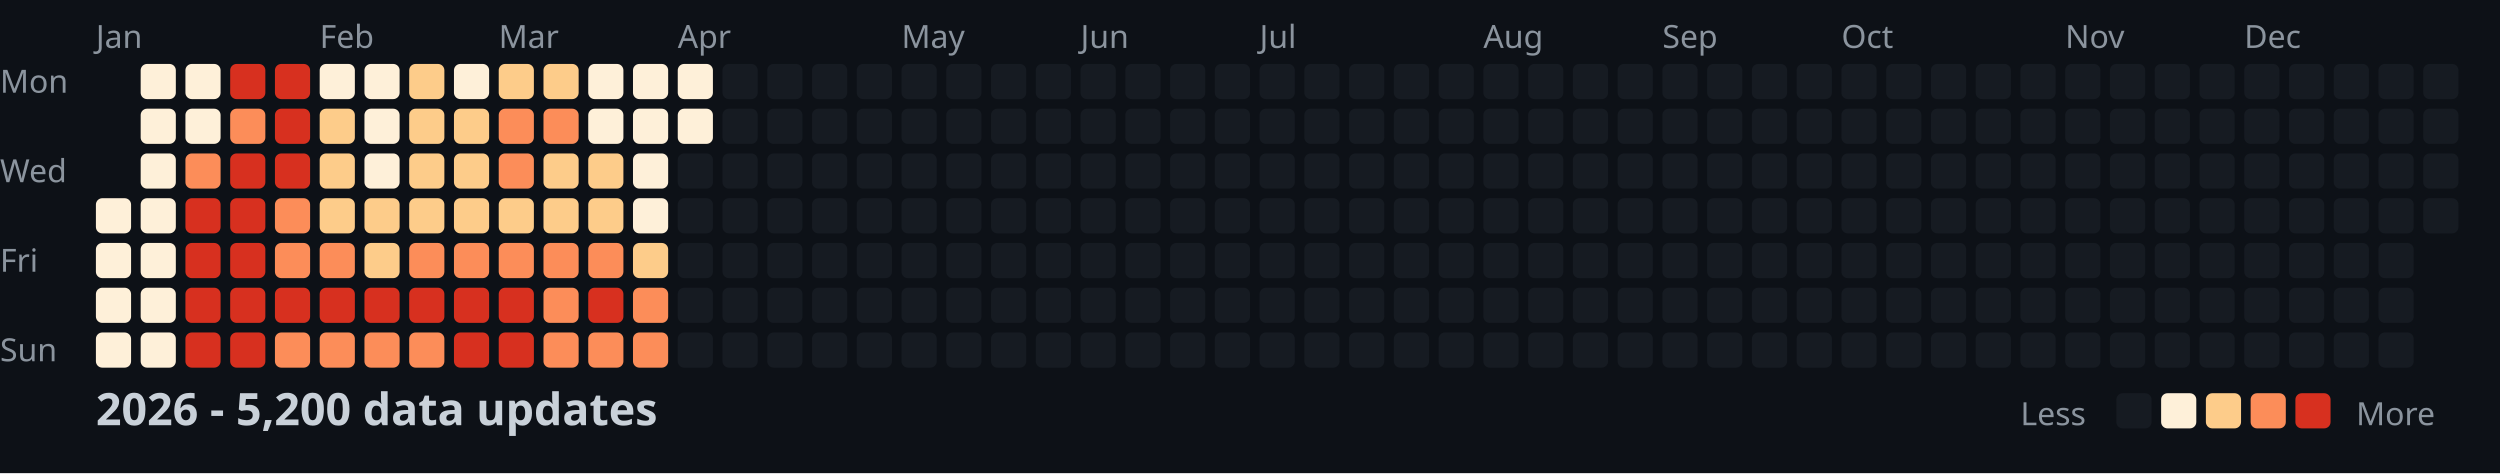
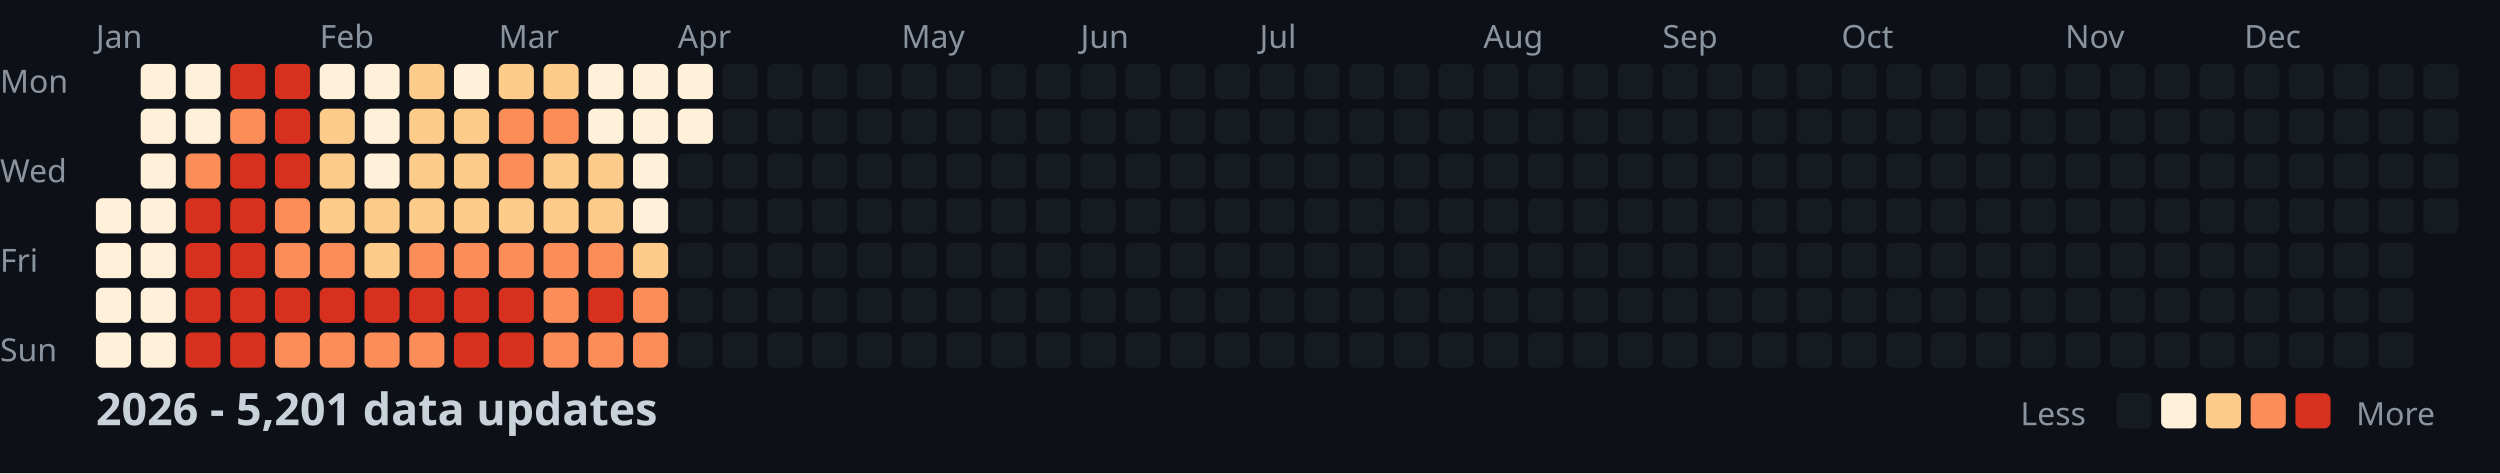
<svg xmlns="http://www.w3.org/2000/svg" width="782" height="148">
  <style>
    .month { font: 10px sans-serif; fill: #8b949e; }
    .day { font: 10px sans-serif; fill: #8b949e; }
    .title { font: bold 14px sans-serif; fill: #c9d1d9; }
    .legend { font: 10px sans-serif; fill: #8b949e; }
  </style>
  <rect width="100%" height="100%" fill="#0d1117" />
  <text x="0" y="29" class="day">Mon</text>
  <text x="0" y="57" class="day">Wed</text>
  <text x="0" y="85" class="day">Fri</text>
  <text x="0" y="113" class="day">Sun</text>
  <text x="30" y="15" class="month">Jan</text>
  <text x="100" y="15" class="month">Feb</text>
  <text x="156" y="15" class="month">Mar</text>
  <text x="212" y="15" class="month">Apr</text>
  <text x="282" y="15" class="month">May</text>
  <text x="338" y="15" class="month">Jun</text>
  <text x="394" y="15" class="month">Jul</text>
  <text x="464" y="15" class="month">Aug</text>
  <text x="520" y="15" class="month">Sep</text>
  <text x="576" y="15" class="month">Oct</text>
  <text x="646" y="15" class="month">Nov</text>
  <text x="702" y="15" class="month">Dec</text>
  <rect x="30" y="62" width="11" height="11" fill="#fef0d9" rx="2" />
  <rect x="30" y="76" width="11" height="11" fill="#fef0d9" rx="2" />
  <rect x="30" y="90" width="11" height="11" fill="#fef0d9" rx="2" />
  <rect x="30" y="104" width="11" height="11" fill="#fef0d9" rx="2" />
  <rect x="44" y="20" width="11" height="11" fill="#fef0d9" rx="2" />
  <rect x="44" y="34" width="11" height="11" fill="#fef0d9" rx="2" />
  <rect x="44" y="48" width="11" height="11" fill="#fef0d9" rx="2" />
  <rect x="44" y="62" width="11" height="11" fill="#fef0d9" rx="2" />
  <rect x="44" y="76" width="11" height="11" fill="#fef0d9" rx="2" />
  <rect x="44" y="90" width="11" height="11" fill="#fef0d9" rx="2" />
  <rect x="44" y="104" width="11" height="11" fill="#fef0d9" rx="2" />
  <rect x="58" y="20" width="11" height="11" fill="#fef0d9" rx="2" />
  <rect x="58" y="34" width="11" height="11" fill="#fef0d9" rx="2" />
  <rect x="58" y="48" width="11" height="11" fill="#fc8d59" rx="2" />
  <rect x="58" y="62" width="11" height="11" fill="#d7301f" rx="2" />
  <rect x="58" y="76" width="11" height="11" fill="#d7301f" rx="2" />
  <rect x="58" y="90" width="11" height="11" fill="#d7301f" rx="2" />
  <rect x="58" y="104" width="11" height="11" fill="#d7301f" rx="2" />
  <rect x="72" y="20" width="11" height="11" fill="#d7301f" rx="2" />
  <rect x="72" y="34" width="11" height="11" fill="#fc8d59" rx="2" />
  <rect x="72" y="48" width="11" height="11" fill="#d7301f" rx="2" />
  <rect x="72" y="62" width="11" height="11" fill="#d7301f" rx="2" />
  <rect x="72" y="76" width="11" height="11" fill="#d7301f" rx="2" />
  <rect x="72" y="90" width="11" height="11" fill="#d7301f" rx="2" />
  <rect x="72" y="104" width="11" height="11" fill="#d7301f" rx="2" />
  <rect x="86" y="20" width="11" height="11" fill="#d7301f" rx="2" />
  <rect x="86" y="34" width="11" height="11" fill="#d7301f" rx="2" />
  <rect x="86" y="48" width="11" height="11" fill="#d7301f" rx="2" />
  <rect x="86" y="62" width="11" height="11" fill="#fc8d59" rx="2" />
  <rect x="86" y="76" width="11" height="11" fill="#fc8d59" rx="2" />
  <rect x="86" y="90" width="11" height="11" fill="#d7301f" rx="2" />
  <rect x="86" y="104" width="11" height="11" fill="#fc8d59" rx="2" />
  <rect x="100" y="20" width="11" height="11" fill="#fef0d9" rx="2" />
  <rect x="100" y="34" width="11" height="11" fill="#fdcc8a" rx="2" />
  <rect x="100" y="48" width="11" height="11" fill="#fdcc8a" rx="2" />
  <rect x="100" y="62" width="11" height="11" fill="#fdcc8a" rx="2" />
  <rect x="100" y="76" width="11" height="11" fill="#fc8d59" rx="2" />
  <rect x="100" y="90" width="11" height="11" fill="#d7301f" rx="2" />
  <rect x="100" y="104" width="11" height="11" fill="#fc8d59" rx="2" />
  <rect x="114" y="20" width="11" height="11" fill="#fef0d9" rx="2" />
  <rect x="114" y="34" width="11" height="11" fill="#fef0d9" rx="2" />
  <rect x="114" y="48" width="11" height="11" fill="#fef0d9" rx="2" />
  <rect x="114" y="62" width="11" height="11" fill="#fdcc8a" rx="2" />
  <rect x="114" y="76" width="11" height="11" fill="#fdcc8a" rx="2" />
  <rect x="114" y="90" width="11" height="11" fill="#d7301f" rx="2" />
  <rect x="114" y="104" width="11" height="11" fill="#fc8d59" rx="2" />
  <rect x="128" y="20" width="11" height="11" fill="#fdcc8a" rx="2" />
  <rect x="128" y="34" width="11" height="11" fill="#fdcc8a" rx="2" />
  <rect x="128" y="48" width="11" height="11" fill="#fdcc8a" rx="2" />
  <rect x="128" y="62" width="11" height="11" fill="#fdcc8a" rx="2" />
  <rect x="128" y="76" width="11" height="11" fill="#fc8d59" rx="2" />
  <rect x="128" y="90" width="11" height="11" fill="#d7301f" rx="2" />
  <rect x="128" y="104" width="11" height="11" fill="#fc8d59" rx="2" />
  <rect x="142" y="20" width="11" height="11" fill="#fef0d9" rx="2" />
  <rect x="142" y="34" width="11" height="11" fill="#fdcc8a" rx="2" />
  <rect x="142" y="48" width="11" height="11" fill="#fdcc8a" rx="2" />
  <rect x="142" y="62" width="11" height="11" fill="#fdcc8a" rx="2" />
  <rect x="142" y="76" width="11" height="11" fill="#fc8d59" rx="2" />
  <rect x="142" y="90" width="11" height="11" fill="#d7301f" rx="2" />
  <rect x="142" y="104" width="11" height="11" fill="#d7301f" rx="2" />
  <rect x="156" y="20" width="11" height="11" fill="#fdcc8a" rx="2" />
  <rect x="156" y="34" width="11" height="11" fill="#fc8d59" rx="2" />
  <rect x="156" y="48" width="11" height="11" fill="#fc8d59" rx="2" />
  <rect x="156" y="62" width="11" height="11" fill="#fdcc8a" rx="2" />
  <rect x="156" y="76" width="11" height="11" fill="#fc8d59" rx="2" />
  <rect x="156" y="90" width="11" height="11" fill="#d7301f" rx="2" />
  <rect x="156" y="104" width="11" height="11" fill="#d7301f" rx="2" />
  <rect x="170" y="20" width="11" height="11" fill="#fdcc8a" rx="2" />
  <rect x="170" y="34" width="11" height="11" fill="#fc8d59" rx="2" />
  <rect x="170" y="48" width="11" height="11" fill="#fdcc8a" rx="2" />
  <rect x="170" y="62" width="11" height="11" fill="#fdcc8a" rx="2" />
  <rect x="170" y="76" width="11" height="11" fill="#fc8d59" rx="2" />
  <rect x="170" y="90" width="11" height="11" fill="#fc8d59" rx="2" />
  <rect x="170" y="104" width="11" height="11" fill="#fc8d59" rx="2" />
  <rect x="184" y="20" width="11" height="11" fill="#fef0d9" rx="2" />
  <rect x="184" y="34" width="11" height="11" fill="#fef0d9" rx="2" />
  <rect x="184" y="48" width="11" height="11" fill="#fdcc8a" rx="2" />
  <rect x="184" y="62" width="11" height="11" fill="#fdcc8a" rx="2" />
  <rect x="184" y="76" width="11" height="11" fill="#fc8d59" rx="2" />
  <rect x="184" y="90" width="11" height="11" fill="#d7301f" rx="2" />
  <rect x="184" y="104" width="11" height="11" fill="#fc8d59" rx="2" />
  <rect x="198" y="20" width="11" height="11" fill="#fef0d9" rx="2" />
  <rect x="198" y="34" width="11" height="11" fill="#fef0d9" rx="2" />
  <rect x="198" y="48" width="11" height="11" fill="#fef0d9" rx="2" />
  <rect x="198" y="62" width="11" height="11" fill="#fef0d9" rx="2" />
  <rect x="198" y="76" width="11" height="11" fill="#fdcc8a" rx="2" />
  <rect x="198" y="90" width="11" height="11" fill="#fc8d59" rx="2" />
  <rect x="198" y="104" width="11" height="11" fill="#fc8d59" rx="2" />
  <rect x="212" y="20" width="11" height="11" fill="#fef0d9" rx="2" />
  <rect x="212" y="34" width="11" height="11" fill="#fef0d9" rx="2" />
  <rect x="212" y="48" width="11" height="11" fill="#161b22" rx="2" />
  <rect x="212" y="62" width="11" height="11" fill="#161b22" rx="2" />
  <rect x="212" y="76" width="11" height="11" fill="#161b22" rx="2" />
  <rect x="212" y="90" width="11" height="11" fill="#161b22" rx="2" />
  <rect x="212" y="104" width="11" height="11" fill="#161b22" rx="2" />
  <rect x="226" y="20" width="11" height="11" fill="#161b22" rx="2" />
  <rect x="226" y="34" width="11" height="11" fill="#161b22" rx="2" />
  <rect x="226" y="48" width="11" height="11" fill="#161b22" rx="2" />
  <rect x="226" y="62" width="11" height="11" fill="#161b22" rx="2" />
  <rect x="226" y="76" width="11" height="11" fill="#161b22" rx="2" />
  <rect x="226" y="90" width="11" height="11" fill="#161b22" rx="2" />
  <rect x="226" y="104" width="11" height="11" fill="#161b22" rx="2" />
  <rect x="240" y="20" width="11" height="11" fill="#161b22" rx="2" />
  <rect x="240" y="34" width="11" height="11" fill="#161b22" rx="2" />
  <rect x="240" y="48" width="11" height="11" fill="#161b22" rx="2" />
  <rect x="240" y="62" width="11" height="11" fill="#161b22" rx="2" />
  <rect x="240" y="76" width="11" height="11" fill="#161b22" rx="2" />
  <rect x="240" y="90" width="11" height="11" fill="#161b22" rx="2" />
  <rect x="240" y="104" width="11" height="11" fill="#161b22" rx="2" />
  <rect x="254" y="20" width="11" height="11" fill="#161b22" rx="2" />
  <rect x="254" y="34" width="11" height="11" fill="#161b22" rx="2" />
  <rect x="254" y="48" width="11" height="11" fill="#161b22" rx="2" />
  <rect x="254" y="62" width="11" height="11" fill="#161b22" rx="2" />
  <rect x="254" y="76" width="11" height="11" fill="#161b22" rx="2" />
  <rect x="254" y="90" width="11" height="11" fill="#161b22" rx="2" />
  <rect x="254" y="104" width="11" height="11" fill="#161b22" rx="2" />
  <rect x="268" y="20" width="11" height="11" fill="#161b22" rx="2" />
  <rect x="268" y="34" width="11" height="11" fill="#161b22" rx="2" />
  <rect x="268" y="48" width="11" height="11" fill="#161b22" rx="2" />
  <rect x="268" y="62" width="11" height="11" fill="#161b22" rx="2" />
  <rect x="268" y="76" width="11" height="11" fill="#161b22" rx="2" />
  <rect x="268" y="90" width="11" height="11" fill="#161b22" rx="2" />
  <rect x="268" y="104" width="11" height="11" fill="#161b22" rx="2" />
  <rect x="282" y="20" width="11" height="11" fill="#161b22" rx="2" />
  <rect x="282" y="34" width="11" height="11" fill="#161b22" rx="2" />
  <rect x="282" y="48" width="11" height="11" fill="#161b22" rx="2" />
  <rect x="282" y="62" width="11" height="11" fill="#161b22" rx="2" />
  <rect x="282" y="76" width="11" height="11" fill="#161b22" rx="2" />
  <rect x="282" y="90" width="11" height="11" fill="#161b22" rx="2" />
  <rect x="282" y="104" width="11" height="11" fill="#161b22" rx="2" />
  <rect x="296" y="20" width="11" height="11" fill="#161b22" rx="2" />
  <rect x="296" y="34" width="11" height="11" fill="#161b22" rx="2" />
  <rect x="296" y="48" width="11" height="11" fill="#161b22" rx="2" />
  <rect x="296" y="62" width="11" height="11" fill="#161b22" rx="2" />
  <rect x="296" y="76" width="11" height="11" fill="#161b22" rx="2" />
  <rect x="296" y="90" width="11" height="11" fill="#161b22" rx="2" />
  <rect x="296" y="104" width="11" height="11" fill="#161b22" rx="2" />
  <rect x="310" y="20" width="11" height="11" fill="#161b22" rx="2" />
  <rect x="310" y="34" width="11" height="11" fill="#161b22" rx="2" />
  <rect x="310" y="48" width="11" height="11" fill="#161b22" rx="2" />
  <rect x="310" y="62" width="11" height="11" fill="#161b22" rx="2" />
  <rect x="310" y="76" width="11" height="11" fill="#161b22" rx="2" />
  <rect x="310" y="90" width="11" height="11" fill="#161b22" rx="2" />
  <rect x="310" y="104" width="11" height="11" fill="#161b22" rx="2" />
  <rect x="324" y="20" width="11" height="11" fill="#161b22" rx="2" />
  <rect x="324" y="34" width="11" height="11" fill="#161b22" rx="2" />
  <rect x="324" y="48" width="11" height="11" fill="#161b22" rx="2" />
  <rect x="324" y="62" width="11" height="11" fill="#161b22" rx="2" />
  <rect x="324" y="76" width="11" height="11" fill="#161b22" rx="2" />
  <rect x="324" y="90" width="11" height="11" fill="#161b22" rx="2" />
  <rect x="324" y="104" width="11" height="11" fill="#161b22" rx="2" />
  <rect x="338" y="20" width="11" height="11" fill="#161b22" rx="2" />
  <rect x="338" y="34" width="11" height="11" fill="#161b22" rx="2" />
  <rect x="338" y="48" width="11" height="11" fill="#161b22" rx="2" />
  <rect x="338" y="62" width="11" height="11" fill="#161b22" rx="2" />
  <rect x="338" y="76" width="11" height="11" fill="#161b22" rx="2" />
  <rect x="338" y="90" width="11" height="11" fill="#161b22" rx="2" />
  <rect x="338" y="104" width="11" height="11" fill="#161b22" rx="2" />
  <rect x="352" y="20" width="11" height="11" fill="#161b22" rx="2" />
  <rect x="352" y="34" width="11" height="11" fill="#161b22" rx="2" />
  <rect x="352" y="48" width="11" height="11" fill="#161b22" rx="2" />
  <rect x="352" y="62" width="11" height="11" fill="#161b22" rx="2" />
  <rect x="352" y="76" width="11" height="11" fill="#161b22" rx="2" />
  <rect x="352" y="90" width="11" height="11" fill="#161b22" rx="2" />
  <rect x="352" y="104" width="11" height="11" fill="#161b22" rx="2" />
  <rect x="366" y="20" width="11" height="11" fill="#161b22" rx="2" />
  <rect x="366" y="34" width="11" height="11" fill="#161b22" rx="2" />
  <rect x="366" y="48" width="11" height="11" fill="#161b22" rx="2" />
  <rect x="366" y="62" width="11" height="11" fill="#161b22" rx="2" />
  <rect x="366" y="76" width="11" height="11" fill="#161b22" rx="2" />
  <rect x="366" y="90" width="11" height="11" fill="#161b22" rx="2" />
  <rect x="366" y="104" width="11" height="11" fill="#161b22" rx="2" />
  <rect x="380" y="20" width="11" height="11" fill="#161b22" rx="2" />
  <rect x="380" y="34" width="11" height="11" fill="#161b22" rx="2" />
  <rect x="380" y="48" width="11" height="11" fill="#161b22" rx="2" />
  <rect x="380" y="62" width="11" height="11" fill="#161b22" rx="2" />
  <rect x="380" y="76" width="11" height="11" fill="#161b22" rx="2" />
  <rect x="380" y="90" width="11" height="11" fill="#161b22" rx="2" />
  <rect x="380" y="104" width="11" height="11" fill="#161b22" rx="2" />
  <rect x="394" y="20" width="11" height="11" fill="#161b22" rx="2" />
  <rect x="394" y="34" width="11" height="11" fill="#161b22" rx="2" />
  <rect x="394" y="48" width="11" height="11" fill="#161b22" rx="2" />
  <rect x="394" y="62" width="11" height="11" fill="#161b22" rx="2" />
  <rect x="394" y="76" width="11" height="11" fill="#161b22" rx="2" />
  <rect x="394" y="90" width="11" height="11" fill="#161b22" rx="2" />
  <rect x="394" y="104" width="11" height="11" fill="#161b22" rx="2" />
  <rect x="408" y="20" width="11" height="11" fill="#161b22" rx="2" />
  <rect x="408" y="34" width="11" height="11" fill="#161b22" rx="2" />
  <rect x="408" y="48" width="11" height="11" fill="#161b22" rx="2" />
  <rect x="408" y="62" width="11" height="11" fill="#161b22" rx="2" />
  <rect x="408" y="76" width="11" height="11" fill="#161b22" rx="2" />
  <rect x="408" y="90" width="11" height="11" fill="#161b22" rx="2" />
  <rect x="408" y="104" width="11" height="11" fill="#161b22" rx="2" />
  <rect x="422" y="20" width="11" height="11" fill="#161b22" rx="2" />
  <rect x="422" y="34" width="11" height="11" fill="#161b22" rx="2" />
  <rect x="422" y="48" width="11" height="11" fill="#161b22" rx="2" />
  <rect x="422" y="62" width="11" height="11" fill="#161b22" rx="2" />
  <rect x="422" y="76" width="11" height="11" fill="#161b22" rx="2" />
  <rect x="422" y="90" width="11" height="11" fill="#161b22" rx="2" />
  <rect x="422" y="104" width="11" height="11" fill="#161b22" rx="2" />
  <rect x="436" y="20" width="11" height="11" fill="#161b22" rx="2" />
  <rect x="436" y="34" width="11" height="11" fill="#161b22" rx="2" />
  <rect x="436" y="48" width="11" height="11" fill="#161b22" rx="2" />
  <rect x="436" y="62" width="11" height="11" fill="#161b22" rx="2" />
  <rect x="436" y="76" width="11" height="11" fill="#161b22" rx="2" />
  <rect x="436" y="90" width="11" height="11" fill="#161b22" rx="2" />
  <rect x="436" y="104" width="11" height="11" fill="#161b22" rx="2" />
  <rect x="450" y="20" width="11" height="11" fill="#161b22" rx="2" />
  <rect x="450" y="34" width="11" height="11" fill="#161b22" rx="2" />
  <rect x="450" y="48" width="11" height="11" fill="#161b22" rx="2" />
  <rect x="450" y="62" width="11" height="11" fill="#161b22" rx="2" />
  <rect x="450" y="76" width="11" height="11" fill="#161b22" rx="2" />
  <rect x="450" y="90" width="11" height="11" fill="#161b22" rx="2" />
  <rect x="450" y="104" width="11" height="11" fill="#161b22" rx="2" />
  <rect x="464" y="20" width="11" height="11" fill="#161b22" rx="2" />
  <rect x="464" y="34" width="11" height="11" fill="#161b22" rx="2" />
  <rect x="464" y="48" width="11" height="11" fill="#161b22" rx="2" />
  <rect x="464" y="62" width="11" height="11" fill="#161b22" rx="2" />
  <rect x="464" y="76" width="11" height="11" fill="#161b22" rx="2" />
  <rect x="464" y="90" width="11" height="11" fill="#161b22" rx="2" />
  <rect x="464" y="104" width="11" height="11" fill="#161b22" rx="2" />
  <rect x="478" y="20" width="11" height="11" fill="#161b22" rx="2" />
  <rect x="478" y="34" width="11" height="11" fill="#161b22" rx="2" />
  <rect x="478" y="48" width="11" height="11" fill="#161b22" rx="2" />
  <rect x="478" y="62" width="11" height="11" fill="#161b22" rx="2" />
  <rect x="478" y="76" width="11" height="11" fill="#161b22" rx="2" />
  <rect x="478" y="90" width="11" height="11" fill="#161b22" rx="2" />
  <rect x="478" y="104" width="11" height="11" fill="#161b22" rx="2" />
  <rect x="492" y="20" width="11" height="11" fill="#161b22" rx="2" />
  <rect x="492" y="34" width="11" height="11" fill="#161b22" rx="2" />
  <rect x="492" y="48" width="11" height="11" fill="#161b22" rx="2" />
  <rect x="492" y="62" width="11" height="11" fill="#161b22" rx="2" />
  <rect x="492" y="76" width="11" height="11" fill="#161b22" rx="2" />
  <rect x="492" y="90" width="11" height="11" fill="#161b22" rx="2" />
  <rect x="492" y="104" width="11" height="11" fill="#161b22" rx="2" />
  <rect x="506" y="20" width="11" height="11" fill="#161b22" rx="2" />
  <rect x="506" y="34" width="11" height="11" fill="#161b22" rx="2" />
  <rect x="506" y="48" width="11" height="11" fill="#161b22" rx="2" />
  <rect x="506" y="62" width="11" height="11" fill="#161b22" rx="2" />
  <rect x="506" y="76" width="11" height="11" fill="#161b22" rx="2" />
  <rect x="506" y="90" width="11" height="11" fill="#161b22" rx="2" />
  <rect x="506" y="104" width="11" height="11" fill="#161b22" rx="2" />
  <rect x="520" y="20" width="11" height="11" fill="#161b22" rx="2" />
  <rect x="520" y="34" width="11" height="11" fill="#161b22" rx="2" />
  <rect x="520" y="48" width="11" height="11" fill="#161b22" rx="2" />
  <rect x="520" y="62" width="11" height="11" fill="#161b22" rx="2" />
  <rect x="520" y="76" width="11" height="11" fill="#161b22" rx="2" />
  <rect x="520" y="90" width="11" height="11" fill="#161b22" rx="2" />
  <rect x="520" y="104" width="11" height="11" fill="#161b22" rx="2" />
  <rect x="534" y="20" width="11" height="11" fill="#161b22" rx="2" />
  <rect x="534" y="34" width="11" height="11" fill="#161b22" rx="2" />
  <rect x="534" y="48" width="11" height="11" fill="#161b22" rx="2" />
  <rect x="534" y="62" width="11" height="11" fill="#161b22" rx="2" />
  <rect x="534" y="76" width="11" height="11" fill="#161b22" rx="2" />
  <rect x="534" y="90" width="11" height="11" fill="#161b22" rx="2" />
  <rect x="534" y="104" width="11" height="11" fill="#161b22" rx="2" />
  <rect x="548" y="20" width="11" height="11" fill="#161b22" rx="2" />
  <rect x="548" y="34" width="11" height="11" fill="#161b22" rx="2" />
  <rect x="548" y="48" width="11" height="11" fill="#161b22" rx="2" />
  <rect x="548" y="62" width="11" height="11" fill="#161b22" rx="2" />
  <rect x="548" y="76" width="11" height="11" fill="#161b22" rx="2" />
  <rect x="548" y="90" width="11" height="11" fill="#161b22" rx="2" />
  <rect x="548" y="104" width="11" height="11" fill="#161b22" rx="2" />
  <rect x="562" y="20" width="11" height="11" fill="#161b22" rx="2" />
  <rect x="562" y="34" width="11" height="11" fill="#161b22" rx="2" />
  <rect x="562" y="48" width="11" height="11" fill="#161b22" rx="2" />
  <rect x="562" y="62" width="11" height="11" fill="#161b22" rx="2" />
  <rect x="562" y="76" width="11" height="11" fill="#161b22" rx="2" />
  <rect x="562" y="90" width="11" height="11" fill="#161b22" rx="2" />
  <rect x="562" y="104" width="11" height="11" fill="#161b22" rx="2" />
  <rect x="576" y="20" width="11" height="11" fill="#161b22" rx="2" />
  <rect x="576" y="34" width="11" height="11" fill="#161b22" rx="2" />
  <rect x="576" y="48" width="11" height="11" fill="#161b22" rx="2" />
  <rect x="576" y="62" width="11" height="11" fill="#161b22" rx="2" />
  <rect x="576" y="76" width="11" height="11" fill="#161b22" rx="2" />
  <rect x="576" y="90" width="11" height="11" fill="#161b22" rx="2" />
  <rect x="576" y="104" width="11" height="11" fill="#161b22" rx="2" />
  <rect x="590" y="20" width="11" height="11" fill="#161b22" rx="2" />
  <rect x="590" y="34" width="11" height="11" fill="#161b22" rx="2" />
  <rect x="590" y="48" width="11" height="11" fill="#161b22" rx="2" />
  <rect x="590" y="62" width="11" height="11" fill="#161b22" rx="2" />
  <rect x="590" y="76" width="11" height="11" fill="#161b22" rx="2" />
  <rect x="590" y="90" width="11" height="11" fill="#161b22" rx="2" />
  <rect x="590" y="104" width="11" height="11" fill="#161b22" rx="2" />
  <rect x="604" y="20" width="11" height="11" fill="#161b22" rx="2" />
  <rect x="604" y="34" width="11" height="11" fill="#161b22" rx="2" />
  <rect x="604" y="48" width="11" height="11" fill="#161b22" rx="2" />
  <rect x="604" y="62" width="11" height="11" fill="#161b22" rx="2" />
  <rect x="604" y="76" width="11" height="11" fill="#161b22" rx="2" />
  <rect x="604" y="90" width="11" height="11" fill="#161b22" rx="2" />
  <rect x="604" y="104" width="11" height="11" fill="#161b22" rx="2" />
  <rect x="618" y="20" width="11" height="11" fill="#161b22" rx="2" />
  <rect x="618" y="34" width="11" height="11" fill="#161b22" rx="2" />
  <rect x="618" y="48" width="11" height="11" fill="#161b22" rx="2" />
  <rect x="618" y="62" width="11" height="11" fill="#161b22" rx="2" />
  <rect x="618" y="76" width="11" height="11" fill="#161b22" rx="2" />
  <rect x="618" y="90" width="11" height="11" fill="#161b22" rx="2" />
  <rect x="618" y="104" width="11" height="11" fill="#161b22" rx="2" />
  <rect x="632" y="20" width="11" height="11" fill="#161b22" rx="2" />
  <rect x="632" y="34" width="11" height="11" fill="#161b22" rx="2" />
  <rect x="632" y="48" width="11" height="11" fill="#161b22" rx="2" />
  <rect x="632" y="62" width="11" height="11" fill="#161b22" rx="2" />
  <rect x="632" y="76" width="11" height="11" fill="#161b22" rx="2" />
  <rect x="632" y="90" width="11" height="11" fill="#161b22" rx="2" />
  <rect x="632" y="104" width="11" height="11" fill="#161b22" rx="2" />
  <rect x="646" y="20" width="11" height="11" fill="#161b22" rx="2" />
  <rect x="646" y="34" width="11" height="11" fill="#161b22" rx="2" />
  <rect x="646" y="48" width="11" height="11" fill="#161b22" rx="2" />
  <rect x="646" y="62" width="11" height="11" fill="#161b22" rx="2" />
  <rect x="646" y="76" width="11" height="11" fill="#161b22" rx="2" />
  <rect x="646" y="90" width="11" height="11" fill="#161b22" rx="2" />
  <rect x="646" y="104" width="11" height="11" fill="#161b22" rx="2" />
  <rect x="660" y="20" width="11" height="11" fill="#161b22" rx="2" />
  <rect x="660" y="34" width="11" height="11" fill="#161b22" rx="2" />
  <rect x="660" y="48" width="11" height="11" fill="#161b22" rx="2" />
  <rect x="660" y="62" width="11" height="11" fill="#161b22" rx="2" />
  <rect x="660" y="76" width="11" height="11" fill="#161b22" rx="2" />
  <rect x="660" y="90" width="11" height="11" fill="#161b22" rx="2" />
  <rect x="660" y="104" width="11" height="11" fill="#161b22" rx="2" />
  <rect x="674" y="20" width="11" height="11" fill="#161b22" rx="2" />
  <rect x="674" y="34" width="11" height="11" fill="#161b22" rx="2" />
  <rect x="674" y="48" width="11" height="11" fill="#161b22" rx="2" />
  <rect x="674" y="62" width="11" height="11" fill="#161b22" rx="2" />
  <rect x="674" y="76" width="11" height="11" fill="#161b22" rx="2" />
  <rect x="674" y="90" width="11" height="11" fill="#161b22" rx="2" />
  <rect x="674" y="104" width="11" height="11" fill="#161b22" rx="2" />
  <rect x="688" y="20" width="11" height="11" fill="#161b22" rx="2" />
  <rect x="688" y="34" width="11" height="11" fill="#161b22" rx="2" />
  <rect x="688" y="48" width="11" height="11" fill="#161b22" rx="2" />
  <rect x="688" y="62" width="11" height="11" fill="#161b22" rx="2" />
  <rect x="688" y="76" width="11" height="11" fill="#161b22" rx="2" />
  <rect x="688" y="90" width="11" height="11" fill="#161b22" rx="2" />
  <rect x="688" y="104" width="11" height="11" fill="#161b22" rx="2" />
  <rect x="702" y="20" width="11" height="11" fill="#161b22" rx="2" />
  <rect x="702" y="34" width="11" height="11" fill="#161b22" rx="2" />
  <rect x="702" y="48" width="11" height="11" fill="#161b22" rx="2" />
  <rect x="702" y="62" width="11" height="11" fill="#161b22" rx="2" />
  <rect x="702" y="76" width="11" height="11" fill="#161b22" rx="2" />
  <rect x="702" y="90" width="11" height="11" fill="#161b22" rx="2" />
  <rect x="702" y="104" width="11" height="11" fill="#161b22" rx="2" />
  <rect x="716" y="20" width="11" height="11" fill="#161b22" rx="2" />
  <rect x="716" y="34" width="11" height="11" fill="#161b22" rx="2" />
  <rect x="716" y="48" width="11" height="11" fill="#161b22" rx="2" />
  <rect x="716" y="62" width="11" height="11" fill="#161b22" rx="2" />
  <rect x="716" y="76" width="11" height="11" fill="#161b22" rx="2" />
  <rect x="716" y="90" width="11" height="11" fill="#161b22" rx="2" />
  <rect x="716" y="104" width="11" height="11" fill="#161b22" rx="2" />
  <rect x="730" y="20" width="11" height="11" fill="#161b22" rx="2" />
  <rect x="730" y="34" width="11" height="11" fill="#161b22" rx="2" />
  <rect x="730" y="48" width="11" height="11" fill="#161b22" rx="2" />
  <rect x="730" y="62" width="11" height="11" fill="#161b22" rx="2" />
  <rect x="730" y="76" width="11" height="11" fill="#161b22" rx="2" />
  <rect x="730" y="90" width="11" height="11" fill="#161b22" rx="2" />
  <rect x="730" y="104" width="11" height="11" fill="#161b22" rx="2" />
  <rect x="744" y="20" width="11" height="11" fill="#161b22" rx="2" />
  <rect x="744" y="34" width="11" height="11" fill="#161b22" rx="2" />
  <rect x="744" y="48" width="11" height="11" fill="#161b22" rx="2" />
  <rect x="744" y="62" width="11" height="11" fill="#161b22" rx="2" />
  <rect x="744" y="76" width="11" height="11" fill="#161b22" rx="2" />
  <rect x="744" y="90" width="11" height="11" fill="#161b22" rx="2" />
  <rect x="744" y="104" width="11" height="11" fill="#161b22" rx="2" />
  <rect x="758" y="20" width="11" height="11" fill="#161b22" rx="2" />
  <rect x="758" y="34" width="11" height="11" fill="#161b22" rx="2" />
  <rect x="758" y="48" width="11" height="11" fill="#161b22" rx="2" />
  <rect x="758" y="62" width="11" height="11" fill="#161b22" rx="2" />
-   <text x="30" y="133" class="title">2026 - 5,200 data updates</text>
+   <text x="30" y="133" class="title">2026 - 5,201 data updates</text>
  <text x="632" y="133" class="legend">Less</text>
  <rect x="662" y="123" width="11" height="11" fill="#161b22" rx="2" />
  <rect x="676" y="123" width="11" height="11" fill="#fef0d9" rx="2" />
  <rect x="690" y="123" width="11" height="11" fill="#fdcc8a" rx="2" />
  <rect x="704" y="123" width="11" height="11" fill="#fc8d59" rx="2" />
  <rect x="718" y="123" width="11" height="11" fill="#d7301f" rx="2" />
  <text x="737" y="133" class="legend">More</text>
</svg>
